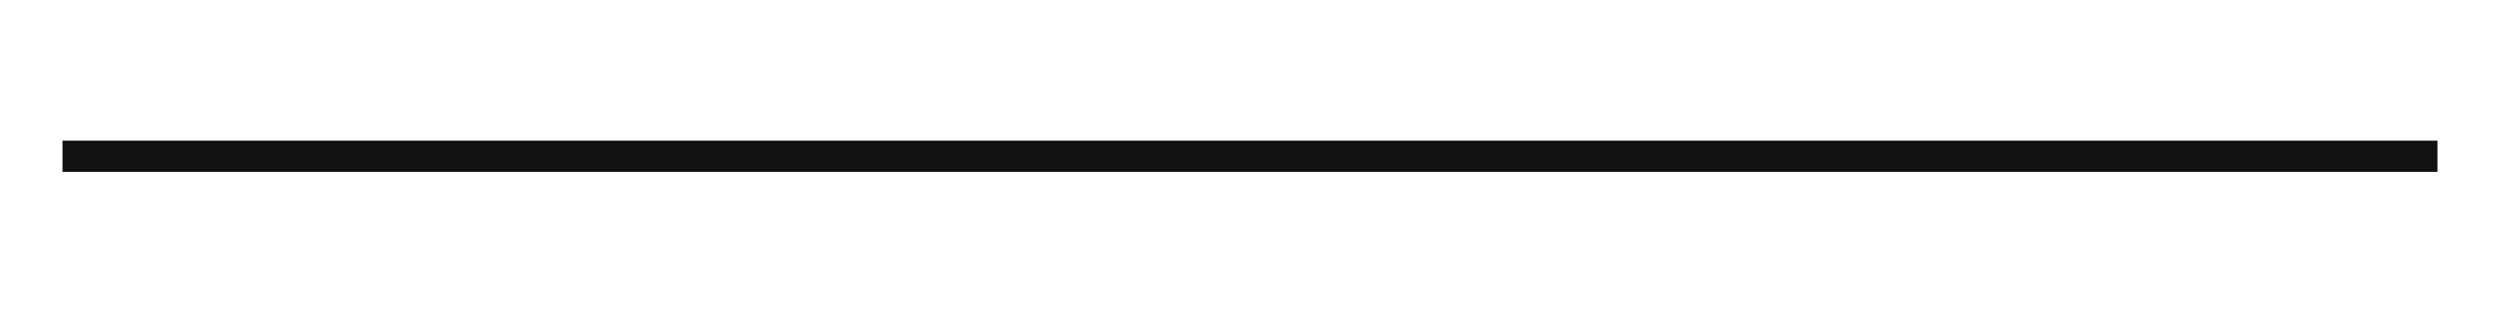
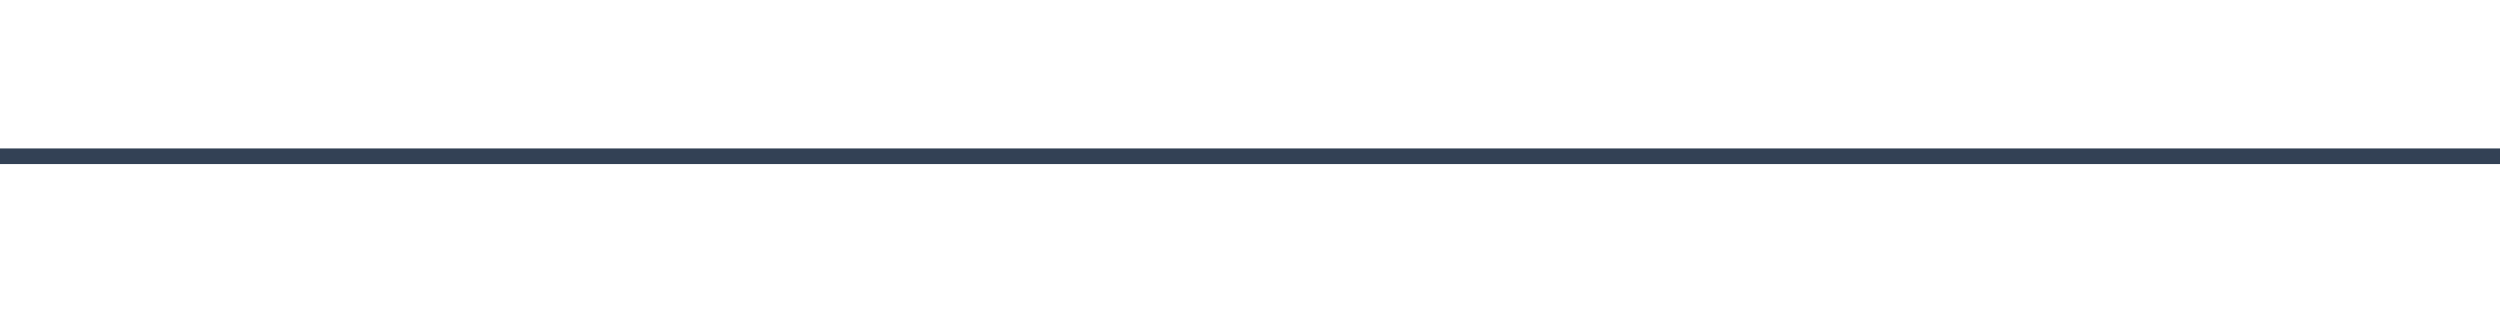
- <svg xmlns="http://www.w3.org/2000/svg" viewBox="0 0 160 20" data-frog-part="root">
-   <line data-frog-part="line" x1="4" y1="10" x2="156" y2="10" stroke="#111" stroke-width="2" />
+ <svg xmlns="http://www.w3.org/2000/svg" viewBox="0 0 160 20" preserveAspectRatio="none" data-frog-part="root">
+   <line data-frog-part="line" x1="0" y1="10" x2="160" y2="10" stroke="#334155" stroke-width="1" stroke-linecap="square" vector-effect="non-scaling-stroke" />
</svg>
